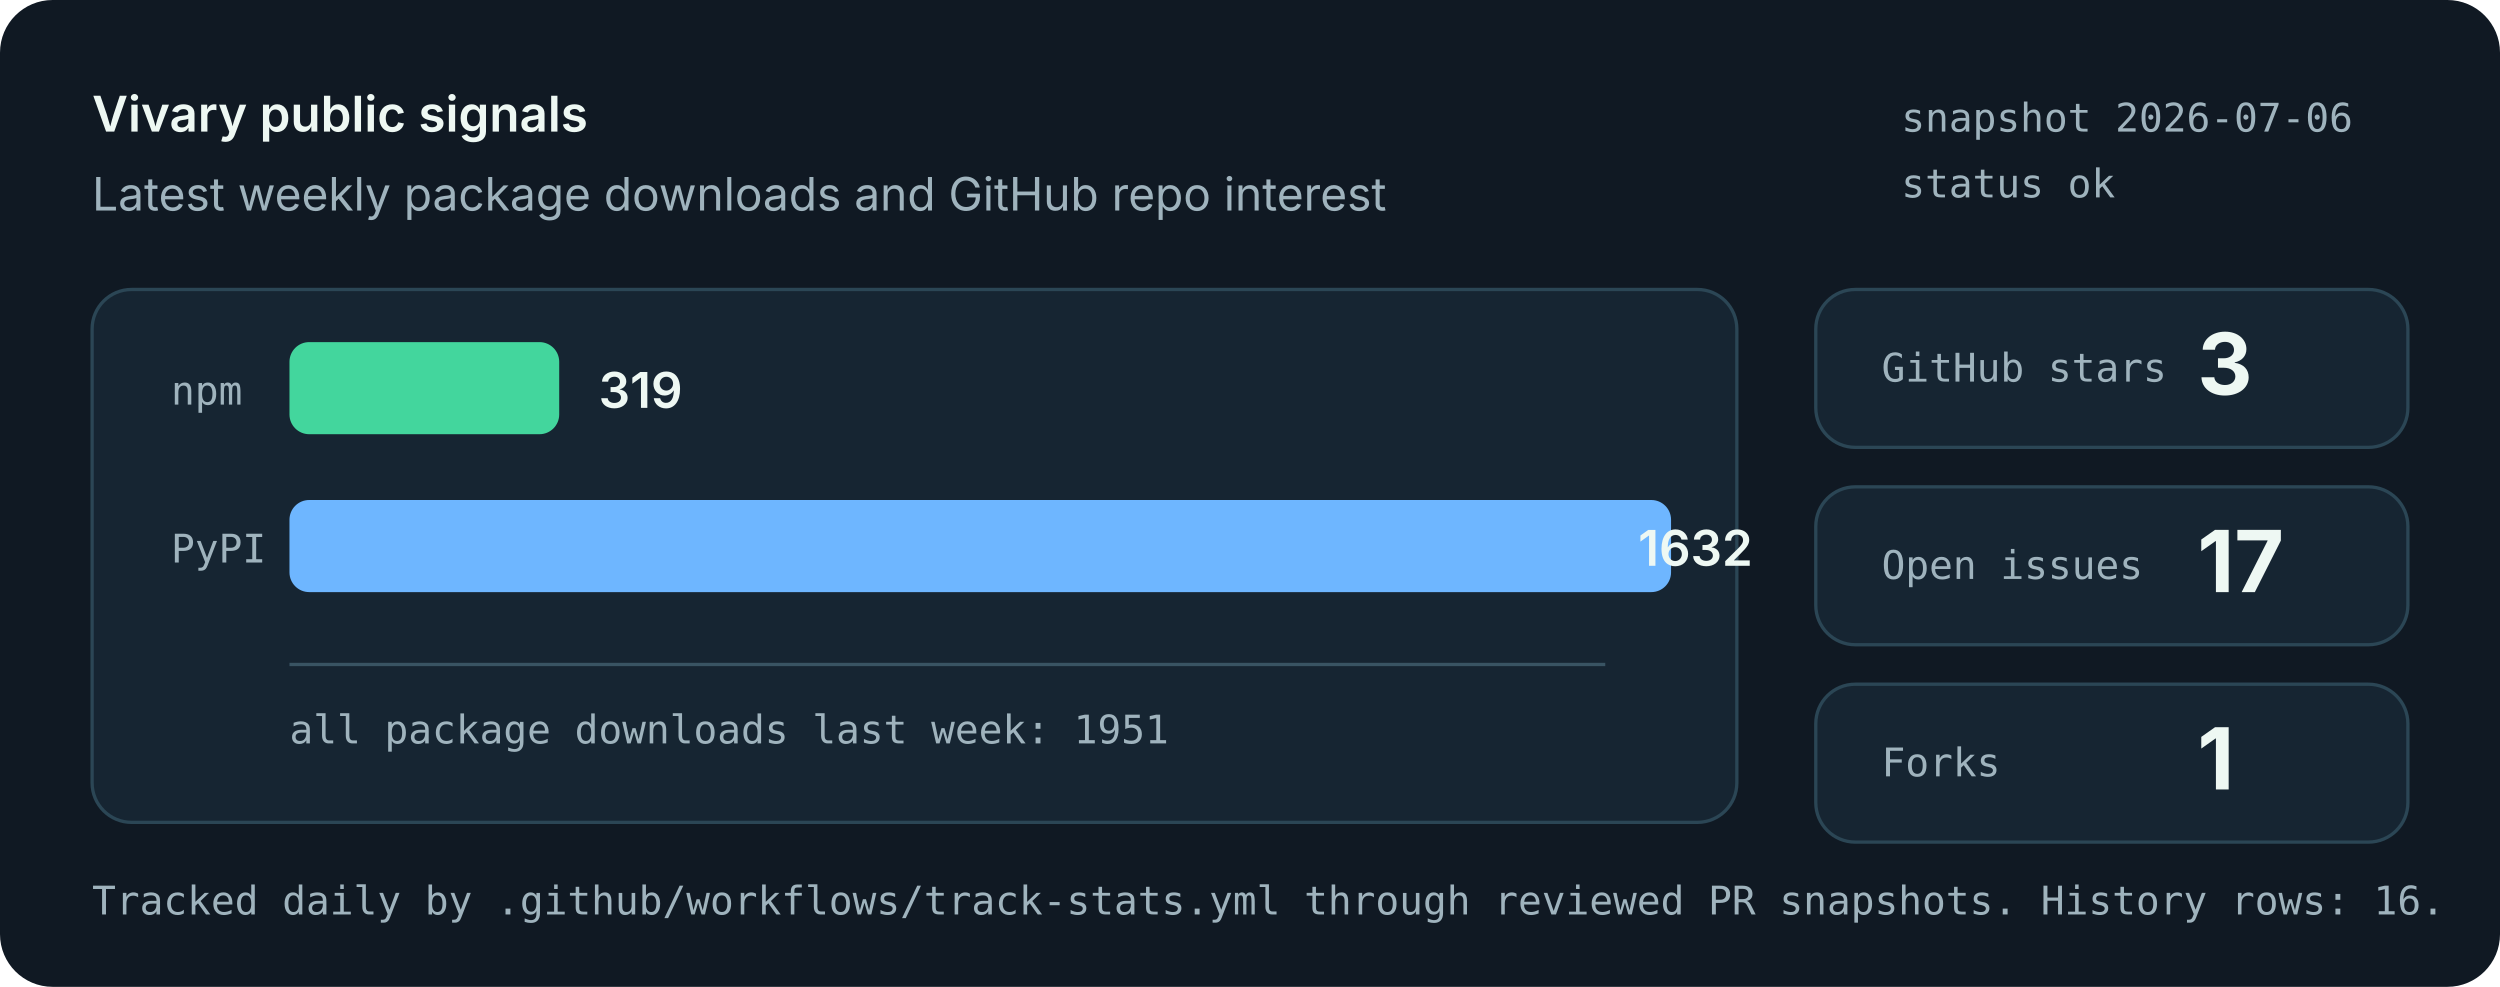
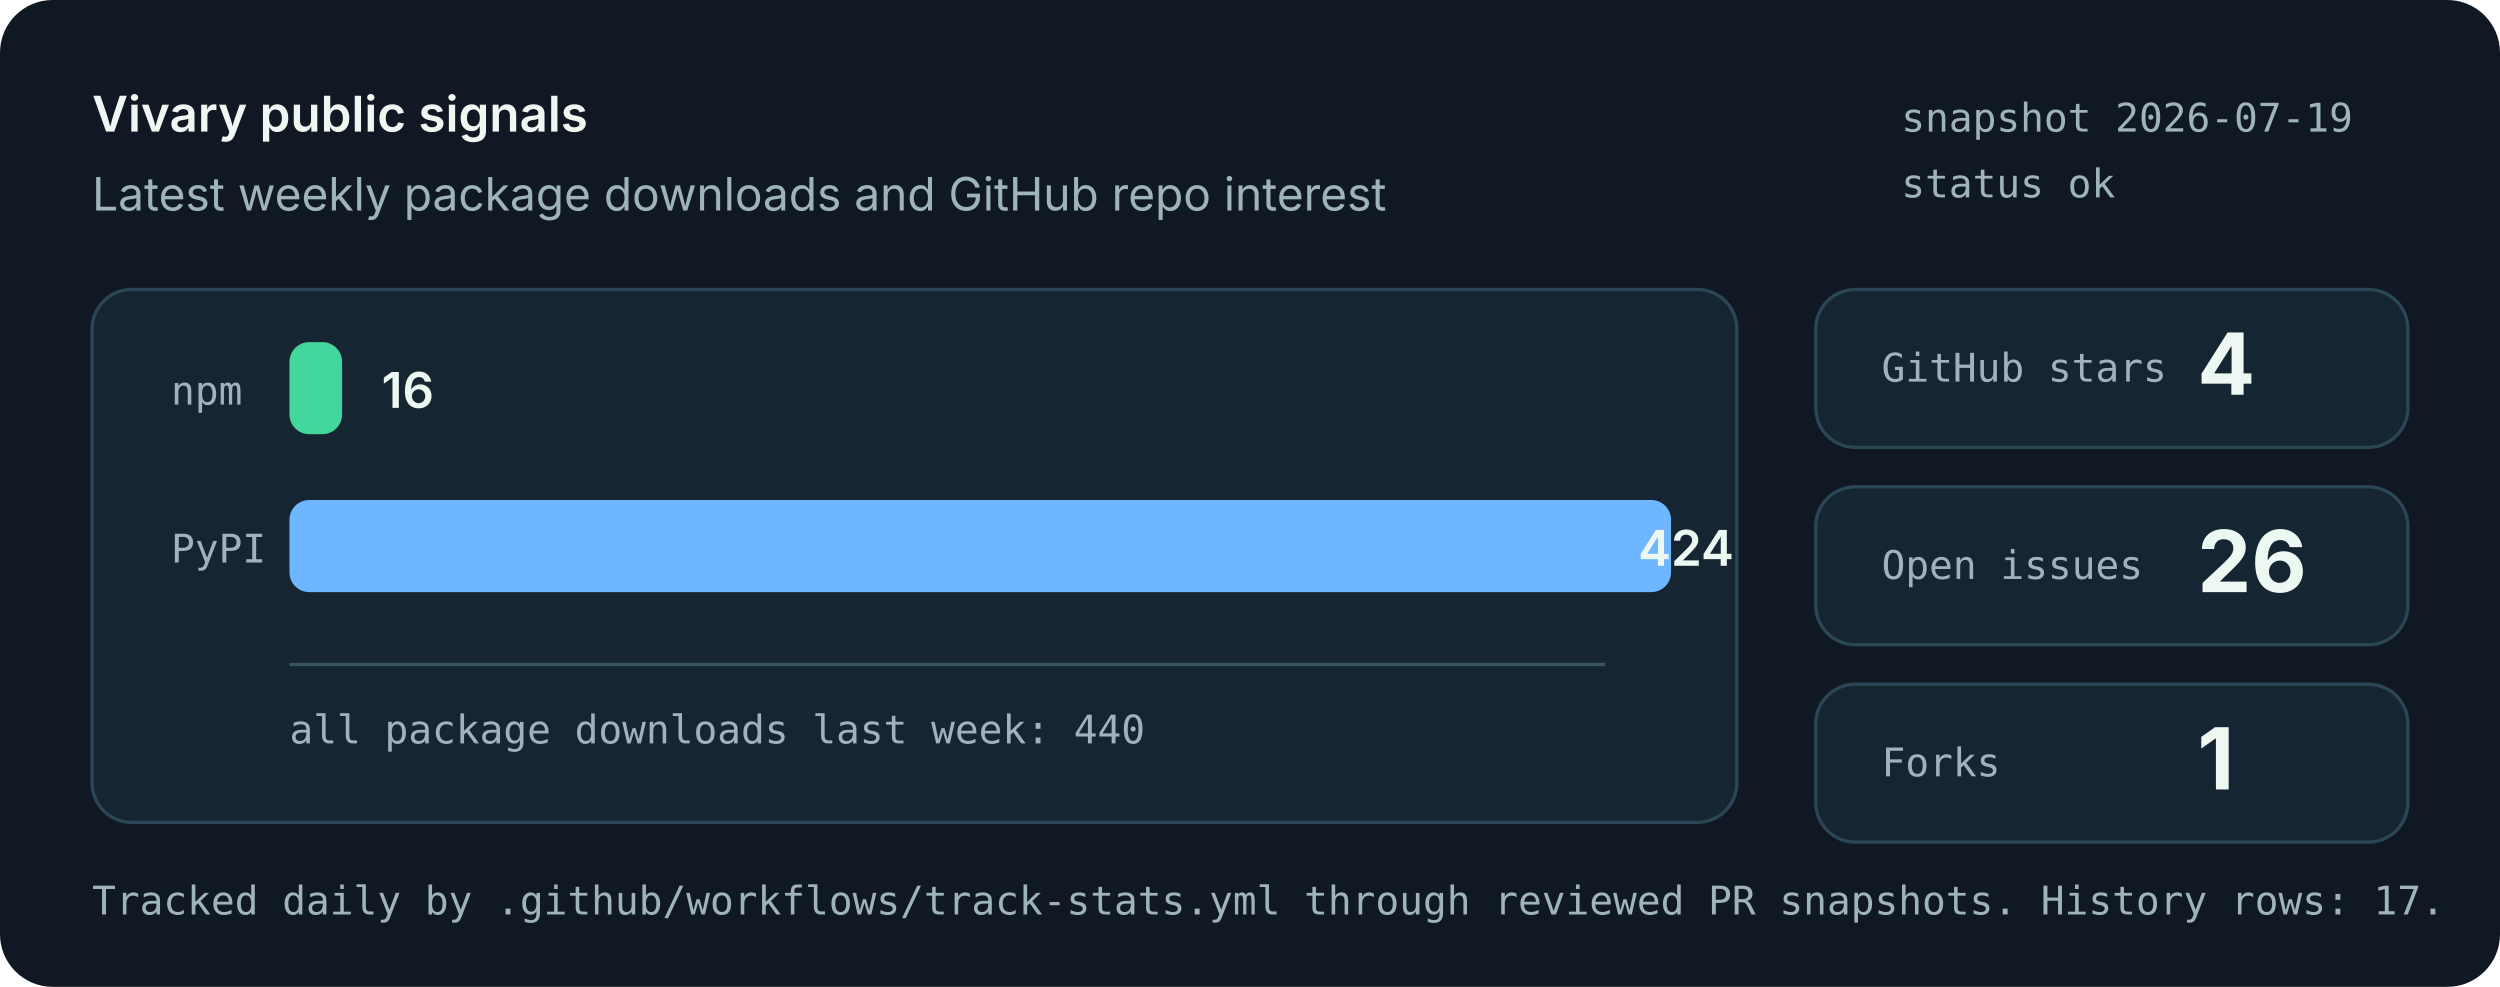
<svg xmlns="http://www.w3.org/2000/svg" role="img" aria-labelledby="title desc" viewBox="0 0 760 300">
  <style>
    .bg { fill: #101923; }
    .panel { fill: #162532; stroke: #2b4655; stroke-width: 1; }
    .muted { fill: #9fb3bd; font: 14px system-ui, -apple-system, Segoe UI, sans-serif; }
    .small { fill: #9fb3bd; font: 12px ui-monospace, SFMono-Regular, Menlo, monospace; }
    .label { fill: #eef8f3; font: 600 15px system-ui, -apple-system, Segoe UI, sans-serif; }
    .value { fill: #eef8f3; font: 700 26px system-ui, -apple-system, Segoe UI, sans-serif; }
    .bar-npm { fill: #43d69d; }
    .bar-pypi { fill: #6eb6ff; }
    .axis { stroke: #395463; stroke-width: 1; }
  </style>
  <rect class="bg" width="760" height="300" rx="16" />
  <text x="28" y="40" class="label">Vivary public signals</text>
  <text x="28" y="64" class="muted">Latest weekly package downloads and GitHub repo interest</text>
-   <text x="578" y="40" class="small">snapshot 2026-07-06</text>
+   <text x="578" y="40" class="small">snapshot 2026-07-19</text>
  <text x="578" y="60" class="small">status ok</text>
  <rect class="panel" x="28" y="88" width="500" height="162" rx="12" />
  <line class="axis" x1="88" y1="202" x2="488" y2="202" />
  <text x="52" y="123" class="small">npm</text>
-   <rect class="bar-npm" x="88" y="104" width="82" height="28" rx="6" />
-   <text x="182" y="124" class="label">319</text>
+   <rect class="bar-npm" x="88" y="104" width="16" height="28" rx="6" />
+   <text x="116" y="124" class="label">16</text>
  <text x="52" y="171" class="small">PyPI</text>
  <rect class="bar-pypi" x="88" y="152" width="420" height="28" rx="6" />
-   <text x="498" y="172" class="label">1632</text>
-   <text x="88" y="226" class="small">all package downloads last week: 1951</text>
+   <text x="498" y="172" class="label">424</text>
+   <text x="88" y="226" class="small">all package downloads last week: 440</text>
  <rect class="panel" x="552" y="88" width="180" height="48" rx="12" />
  <text x="572" y="116" class="small">GitHub stars</text>
-   <text x="668" y="120" class="value">3</text>
+   <text x="668" y="120" class="value">4</text>
  <rect class="panel" x="552" y="148" width="180" height="48" rx="12" />
  <text x="572" y="176" class="small">Open issues</text>
-   <text x="668" y="180" class="value">17</text>
+   <text x="668" y="180" class="value">26</text>
  <rect class="panel" x="552" y="208" width="180" height="48" rx="12" />
  <text x="572" y="236" class="small">Forks</text>
  <text x="668" y="240" class="value">1</text>
-   <text x="28" y="278" class="small">Tracked daily by .github/workflows/track-stats.yml through reviewed PR snapshots. History rows: 16.</text>
+   <text x="28" y="278" class="small">Tracked daily by .github/workflows/track-stats.yml through reviewed PR snapshots. History rows: 17.</text>
</svg>
